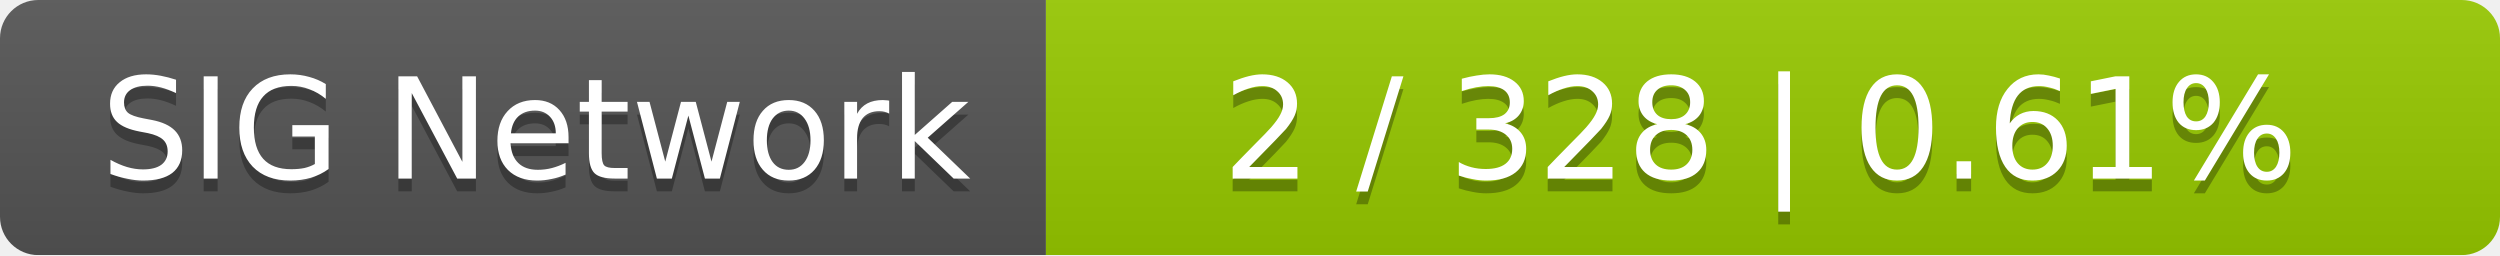
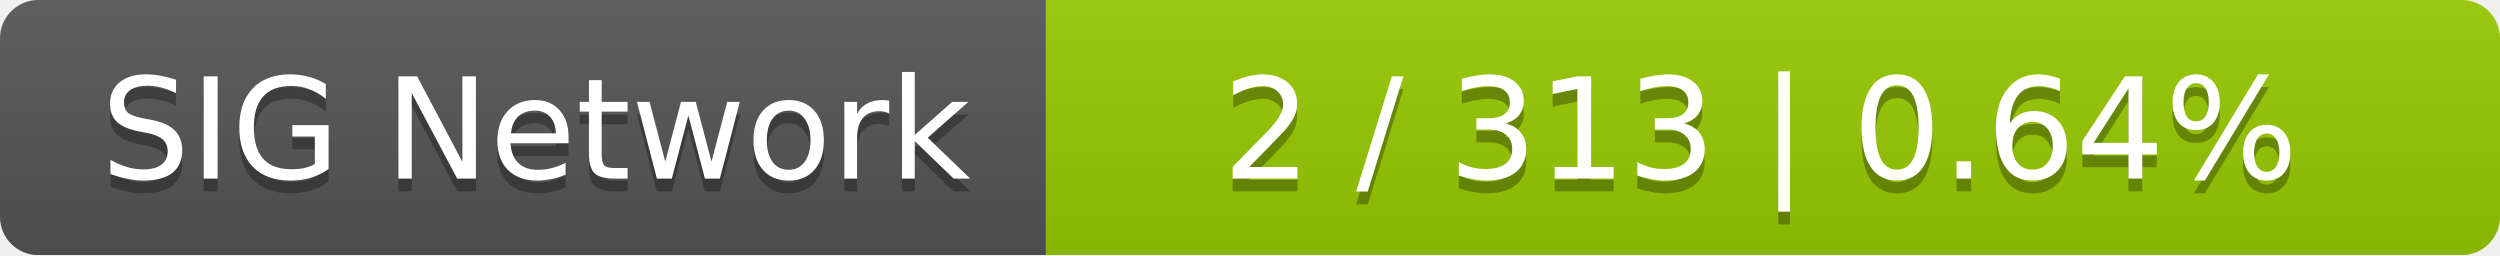
<svg xmlns="http://www.w3.org/2000/svg" width="196" height="20">
  <linearGradient id="smooth" x2="0" y2="100%">
    <stop offset="0" stop-color="#bbb" stop-opacity=".1" />
    <stop offset="1" stop-opacity=".1" />
  </linearGradient>
  <mask id="round">
    <rect width="196" height="20" rx="3" fill="#fff" />
  </mask>
  <g mask="url(#round)">
    <rect width="82" height="20" fill="#555" />
    <rect x="82" width="114" height="20" fill="#97ca00" />
    <rect width="196" height="20" fill="url(#smooth)" />
  </g>
  <g fill="#fff" text-anchor="middle" font-family="DejaVu Sans,Verdana,Geneva,sans-serif" font-size="11">
    <text x="42" y="15" fill="#010101" fill-opacity=".3">SIG Network</text>
    <text x="42" y="14">SIG Network</text>
-     <text x="138" y="15" fill="#010101" fill-opacity=".3">2 / 328    |    0.61%</text>
-     <text x="138" y="14">2 / 328    |    0.61%</text>
+     <text x="138" y="15" fill="#010101" fill-opacity=".3">2 / 313    |    0.64%</text>
+     <text x="138" y="14">2 / 313    |    0.64%</text>
  </g>
</svg>
